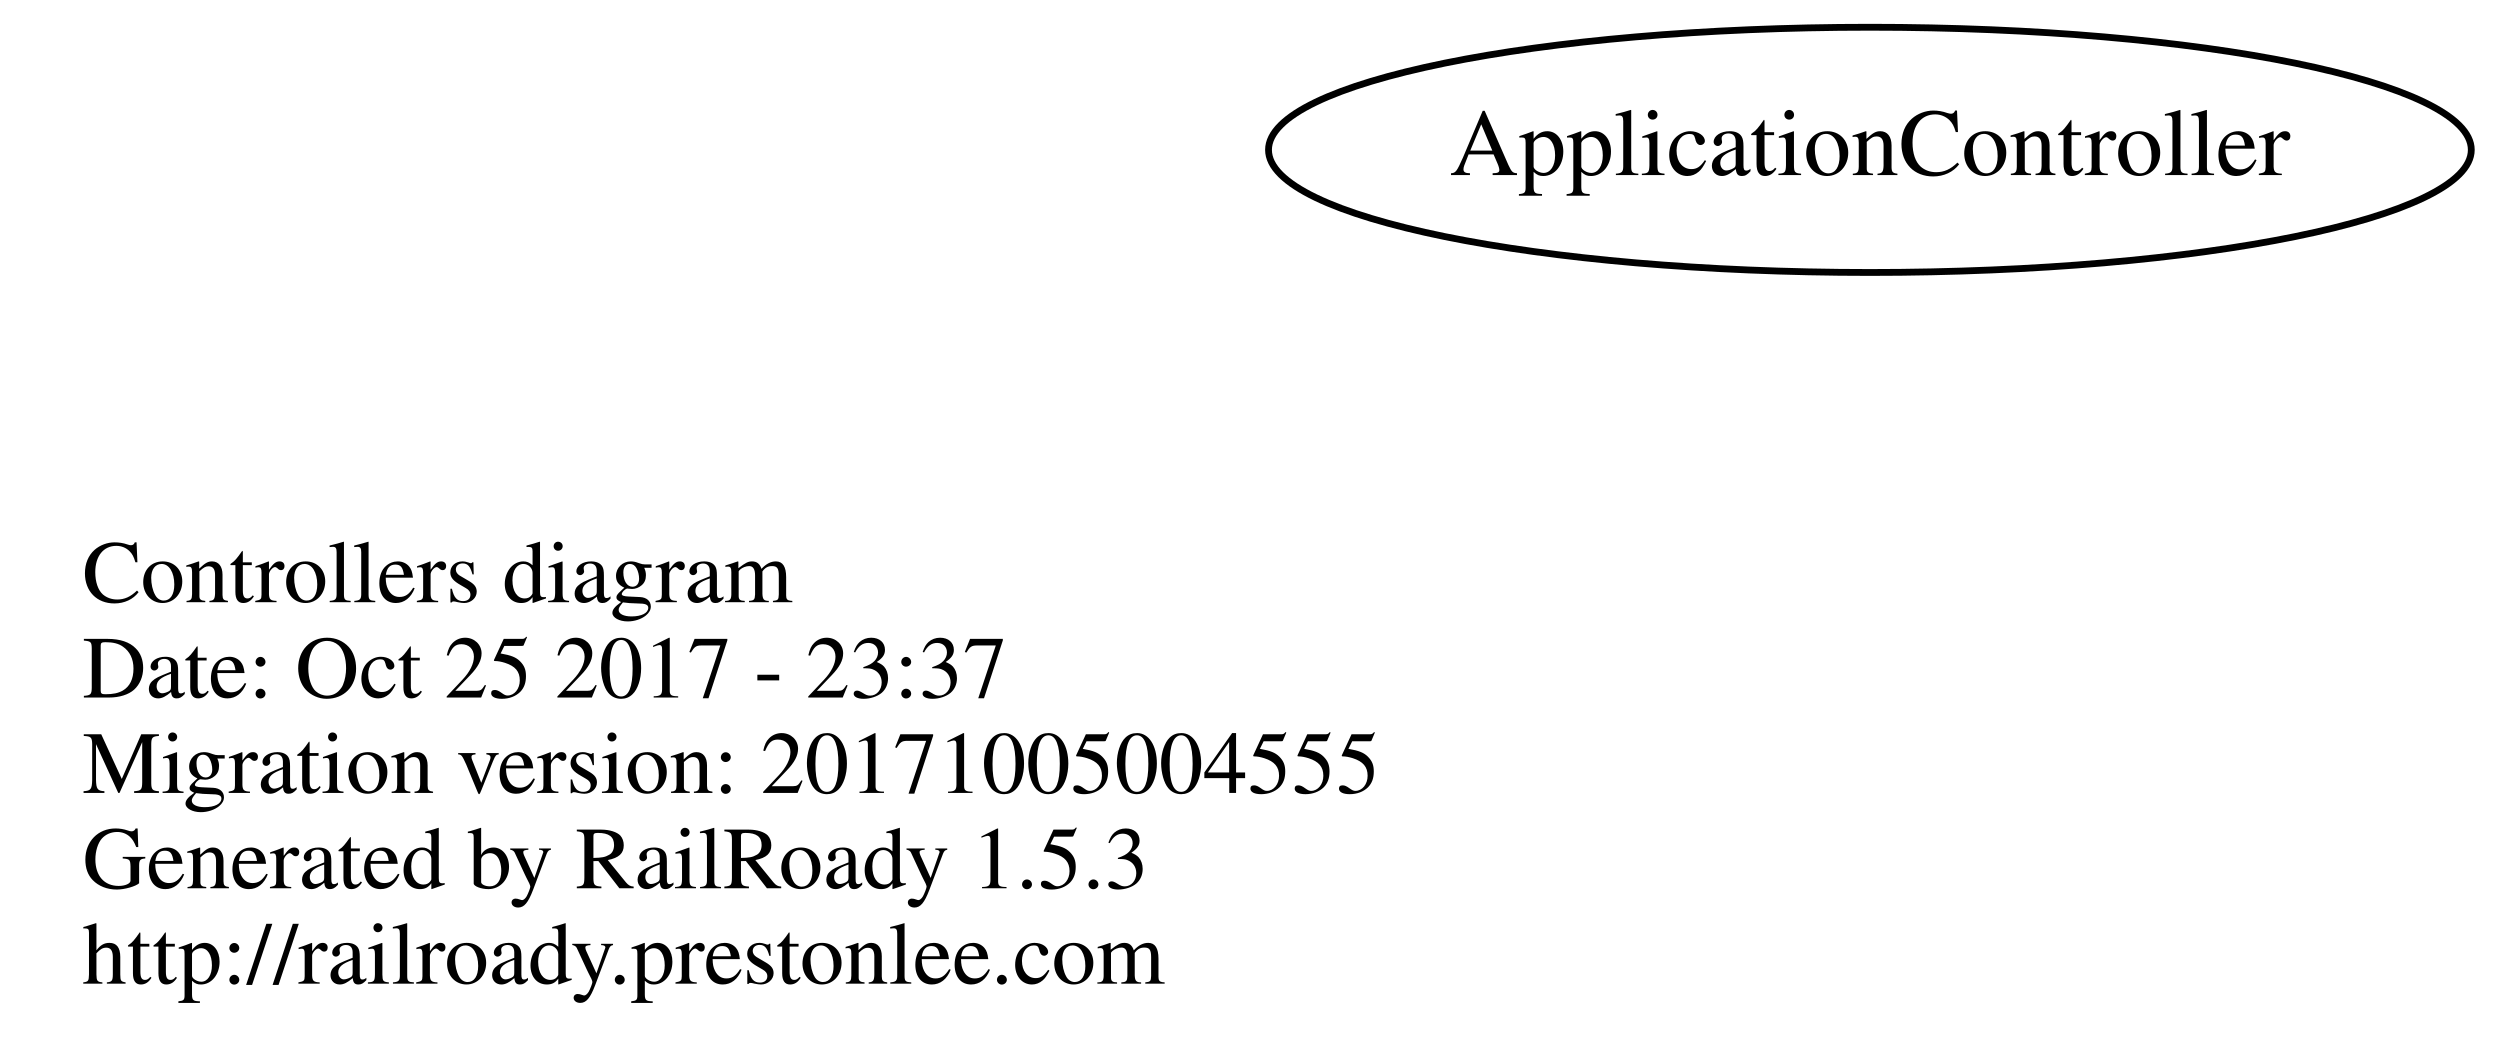
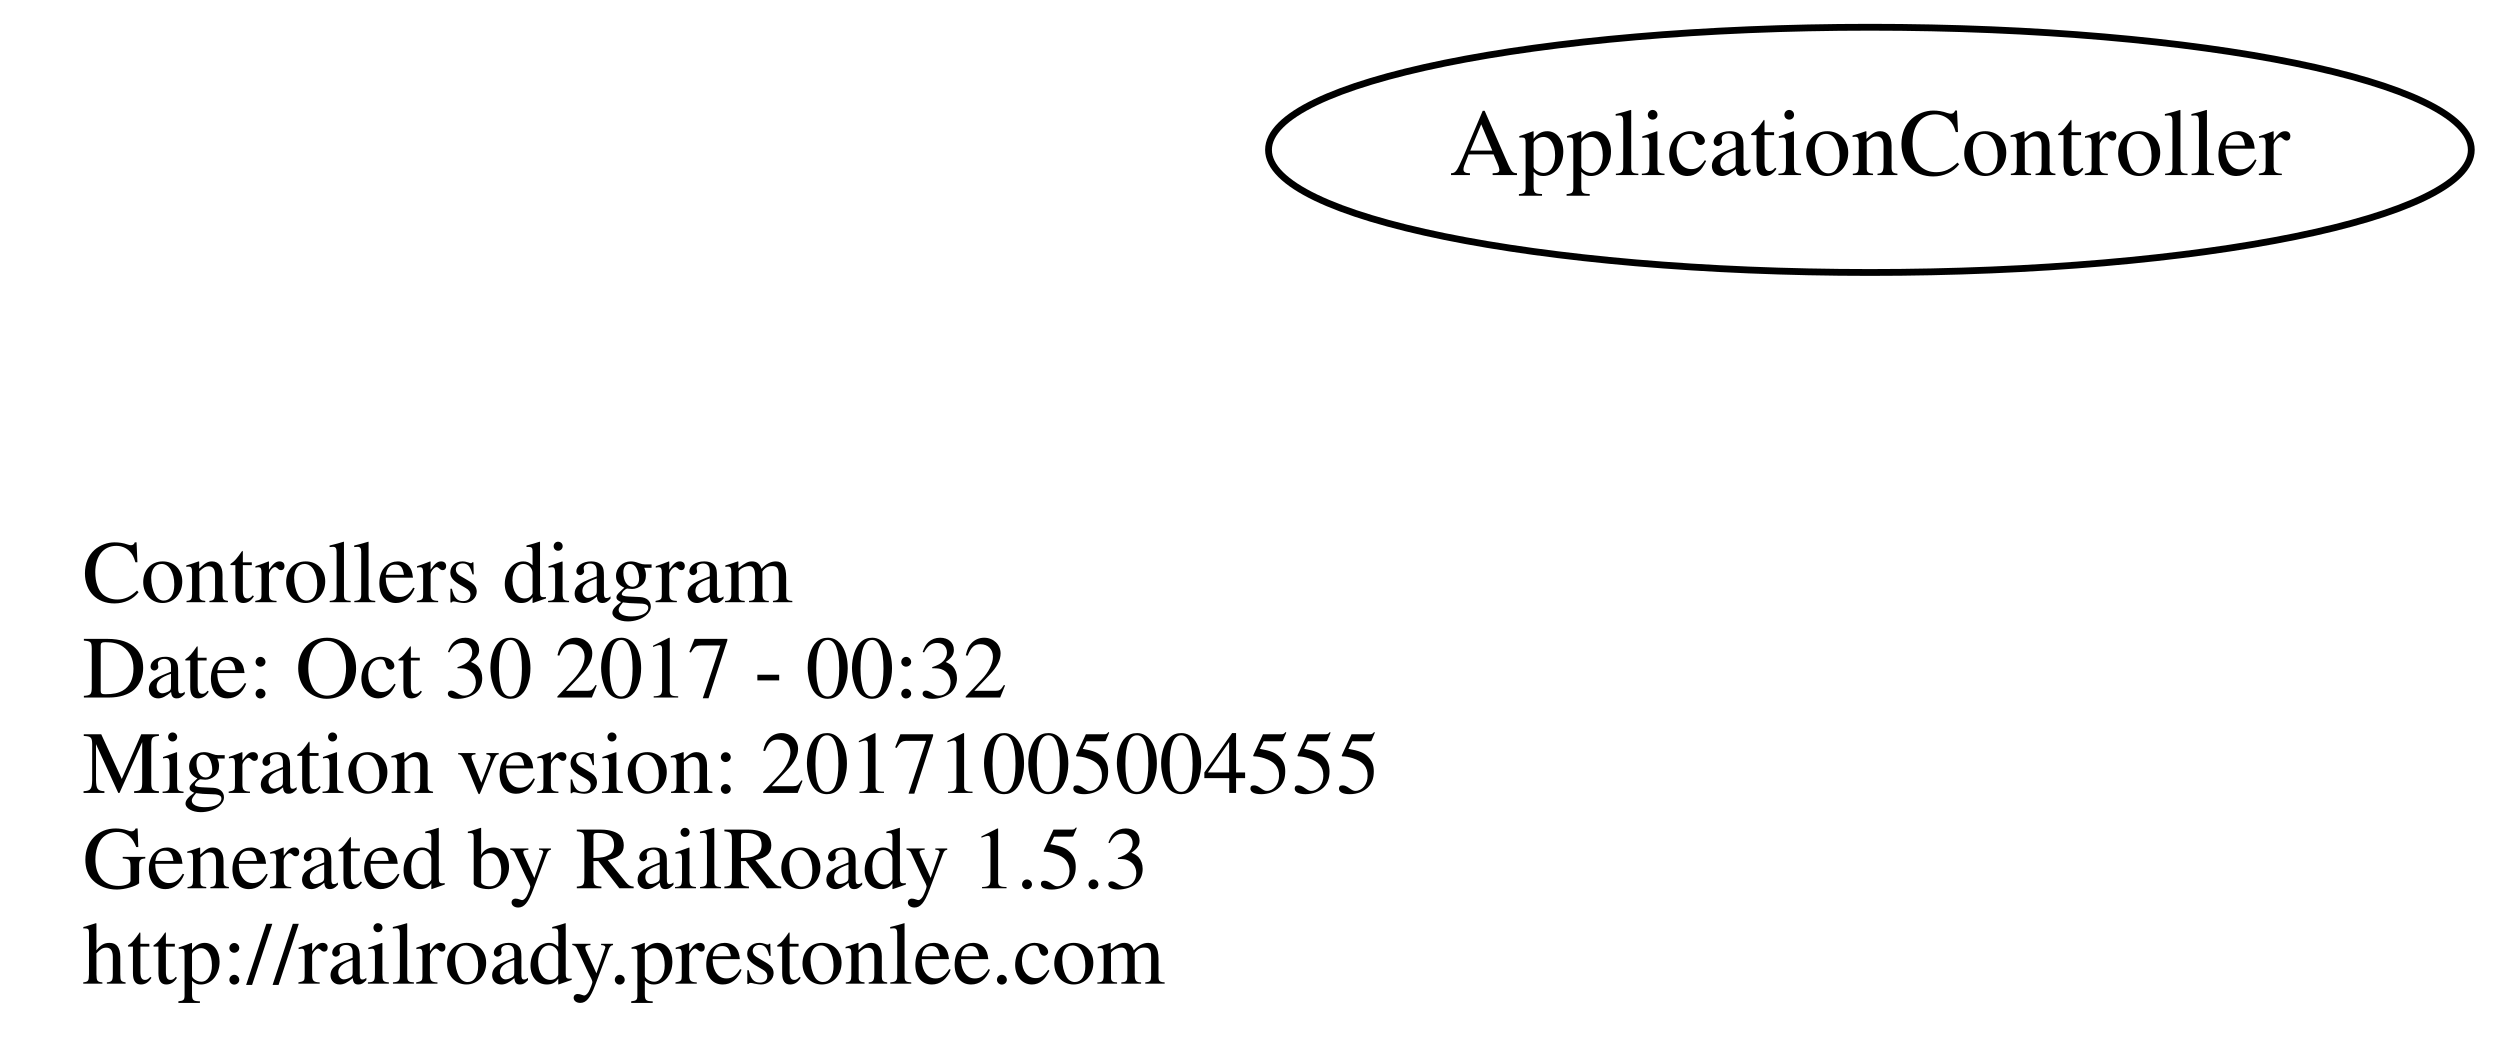
<svg xmlns="http://www.w3.org/2000/svg" width="367pt" height="156pt" viewBox="0.00 0.00 366.78 156.00">
  <g id="graph0" class="graph" transform="scale(1 1) rotate(0) translate(4 152)">
    <polygon fill="none" stroke="none" points="-4,4 -4,-152 362.784,-152 362.784,4 -4,4" />
    <g id="node1" class="node">
      <text text-anchor="start" x="8" y="-63.6" font-family="Times,serif" font-size="13.00">Controllers diagram</text>
-       <text text-anchor="start" x="8" y="-49.6" font-family="Times,serif" font-size="13.00">Date: Oct 25 2017 - 23:37</text>
+       <text text-anchor="start" x="8" y="-49.6" font-family="Times,serif" font-size="13.00">Date: Oct 30 2017 - 00:32</text>
      <text text-anchor="start" x="8" y="-35.6" font-family="Times,serif" font-size="13.00">Migration version: 20171005004555</text>
      <text text-anchor="start" x="8" y="-21.6" font-family="Times,serif" font-size="13.00">Generated by RailRoady 1.5.3</text>
      <text text-anchor="start" x="8" y="-7.6" font-family="Times,serif" font-size="13.00">http://railroady.prestonlee.com</text>
    </g>
    <g id="node2" class="node">
      <ellipse fill="none" stroke="black" cx="270.392" cy="-130" rx="88.284" ry="18" />
      <text text-anchor="middle" x="270.392" y="-126.3" font-family="Times,serif" font-size="14.00">ApplicationController</text>
    </g>
  </g>
</svg>
